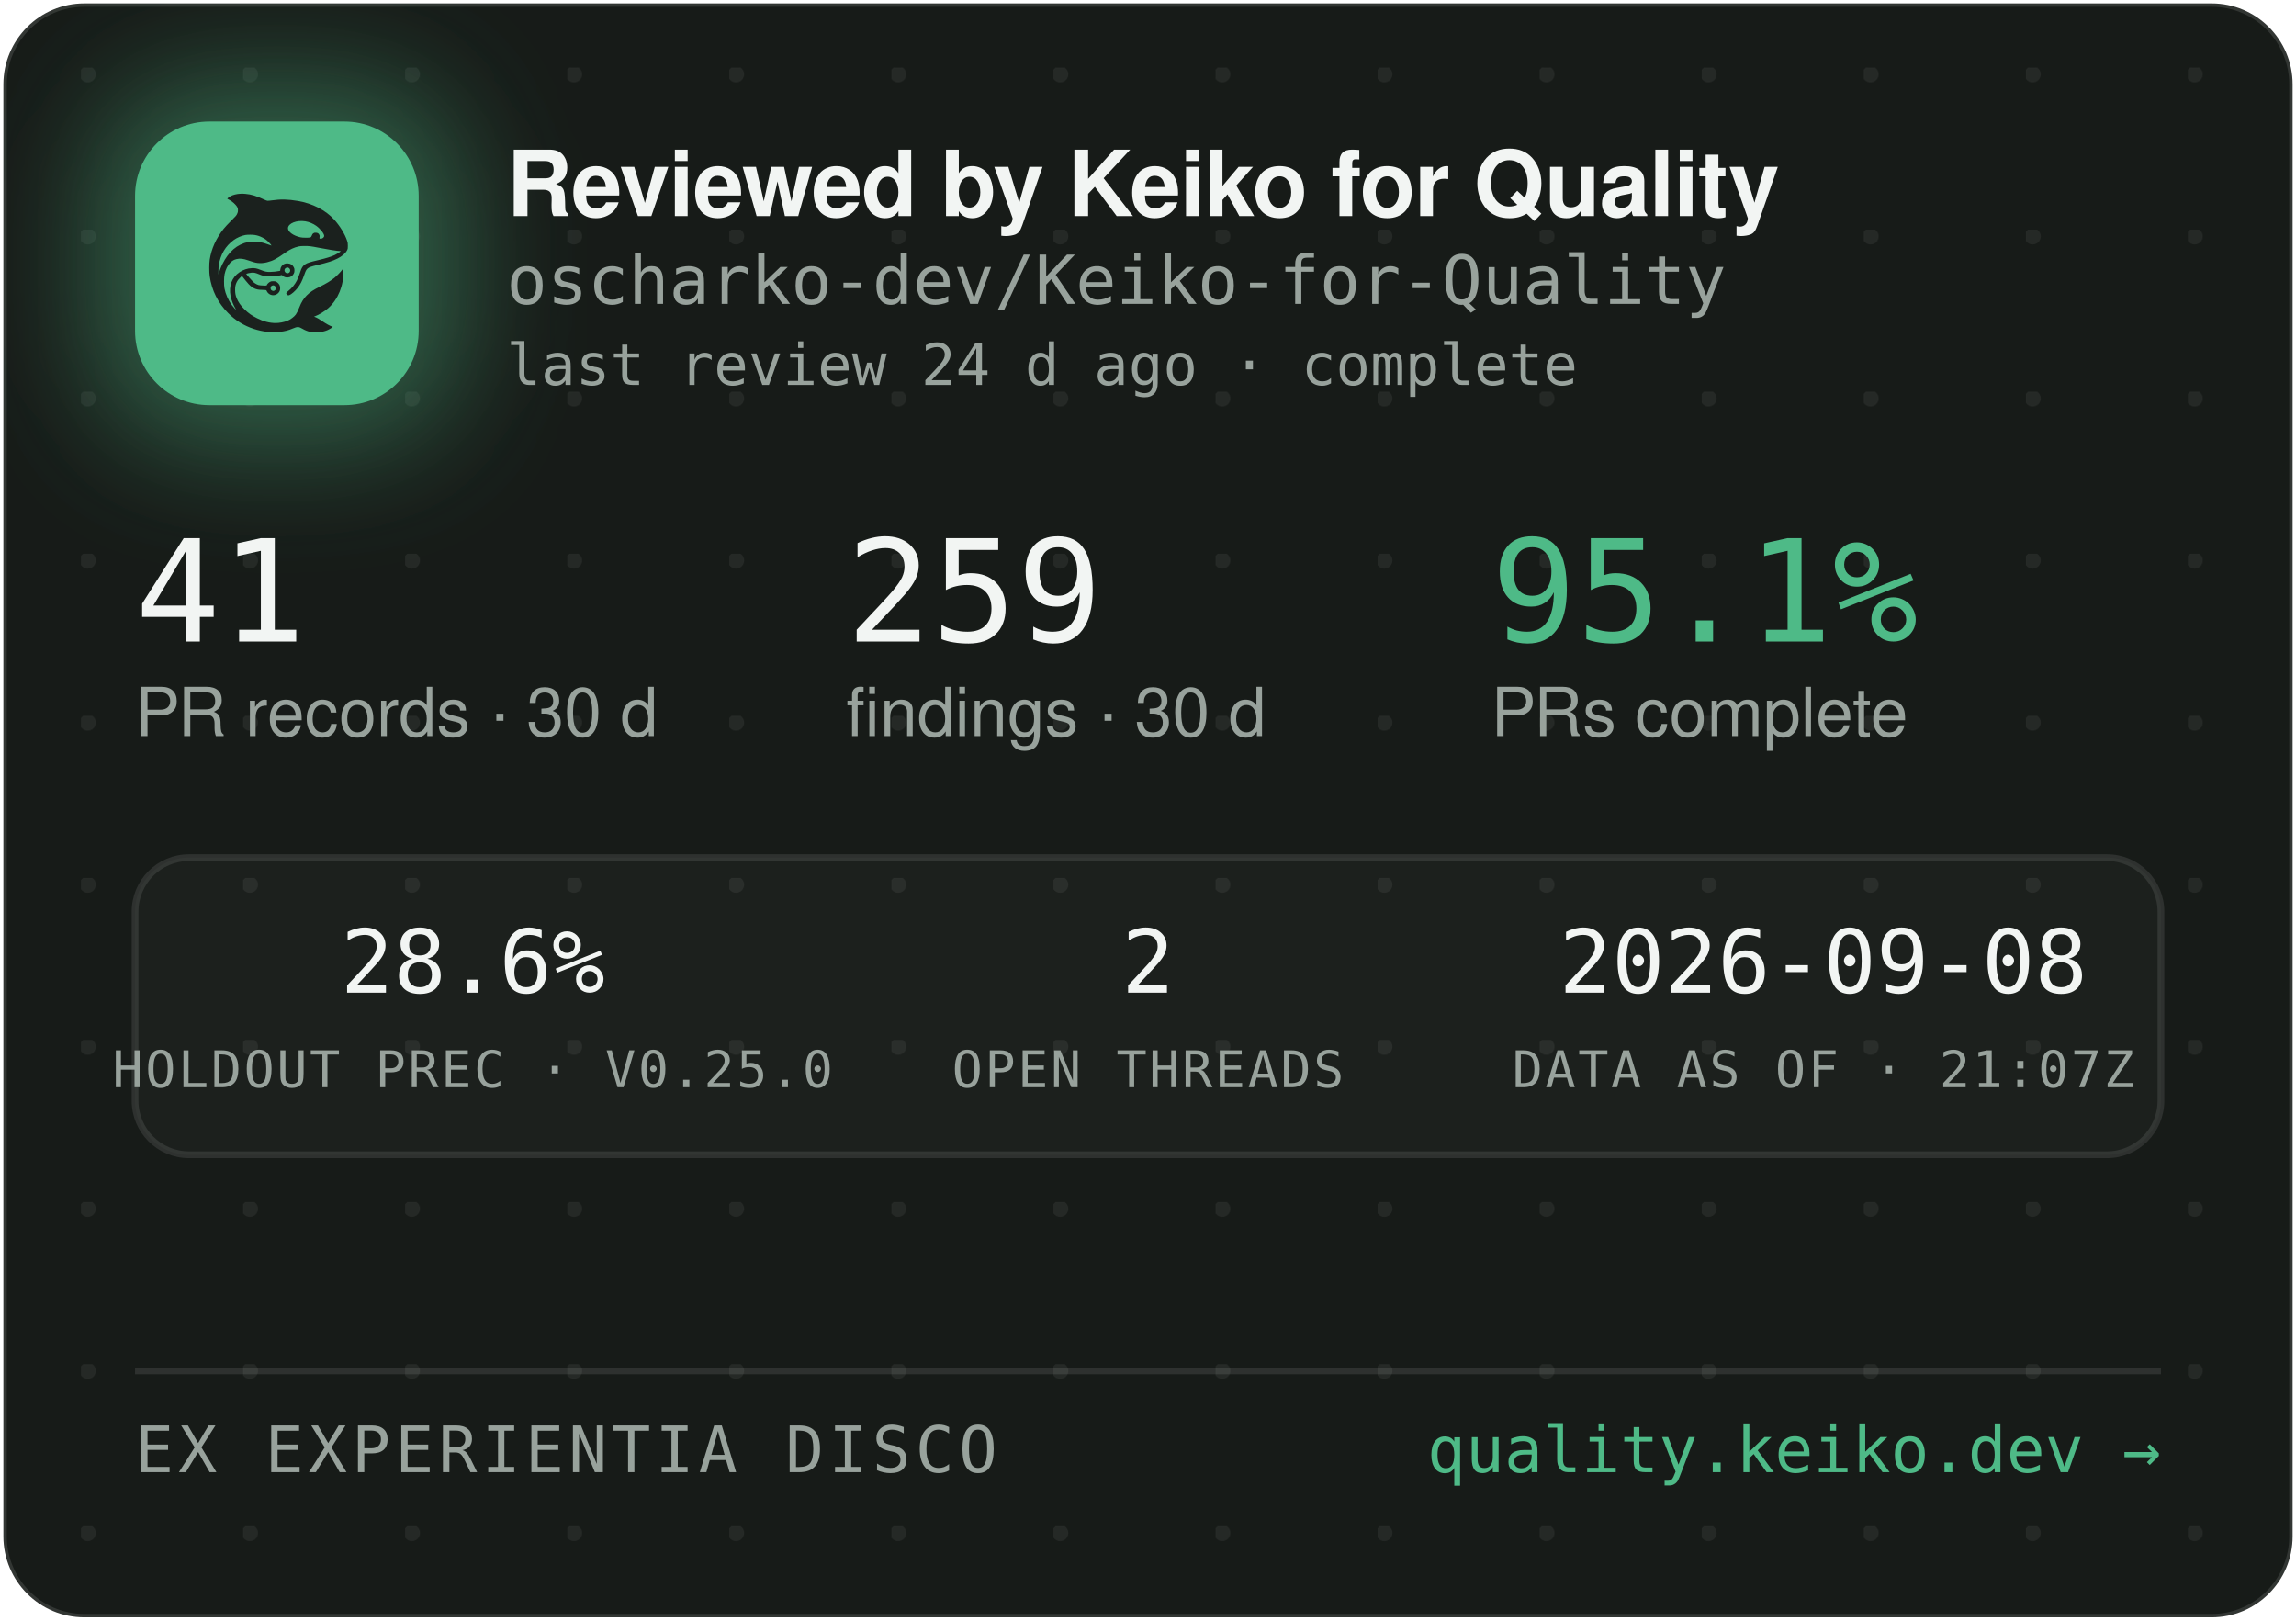
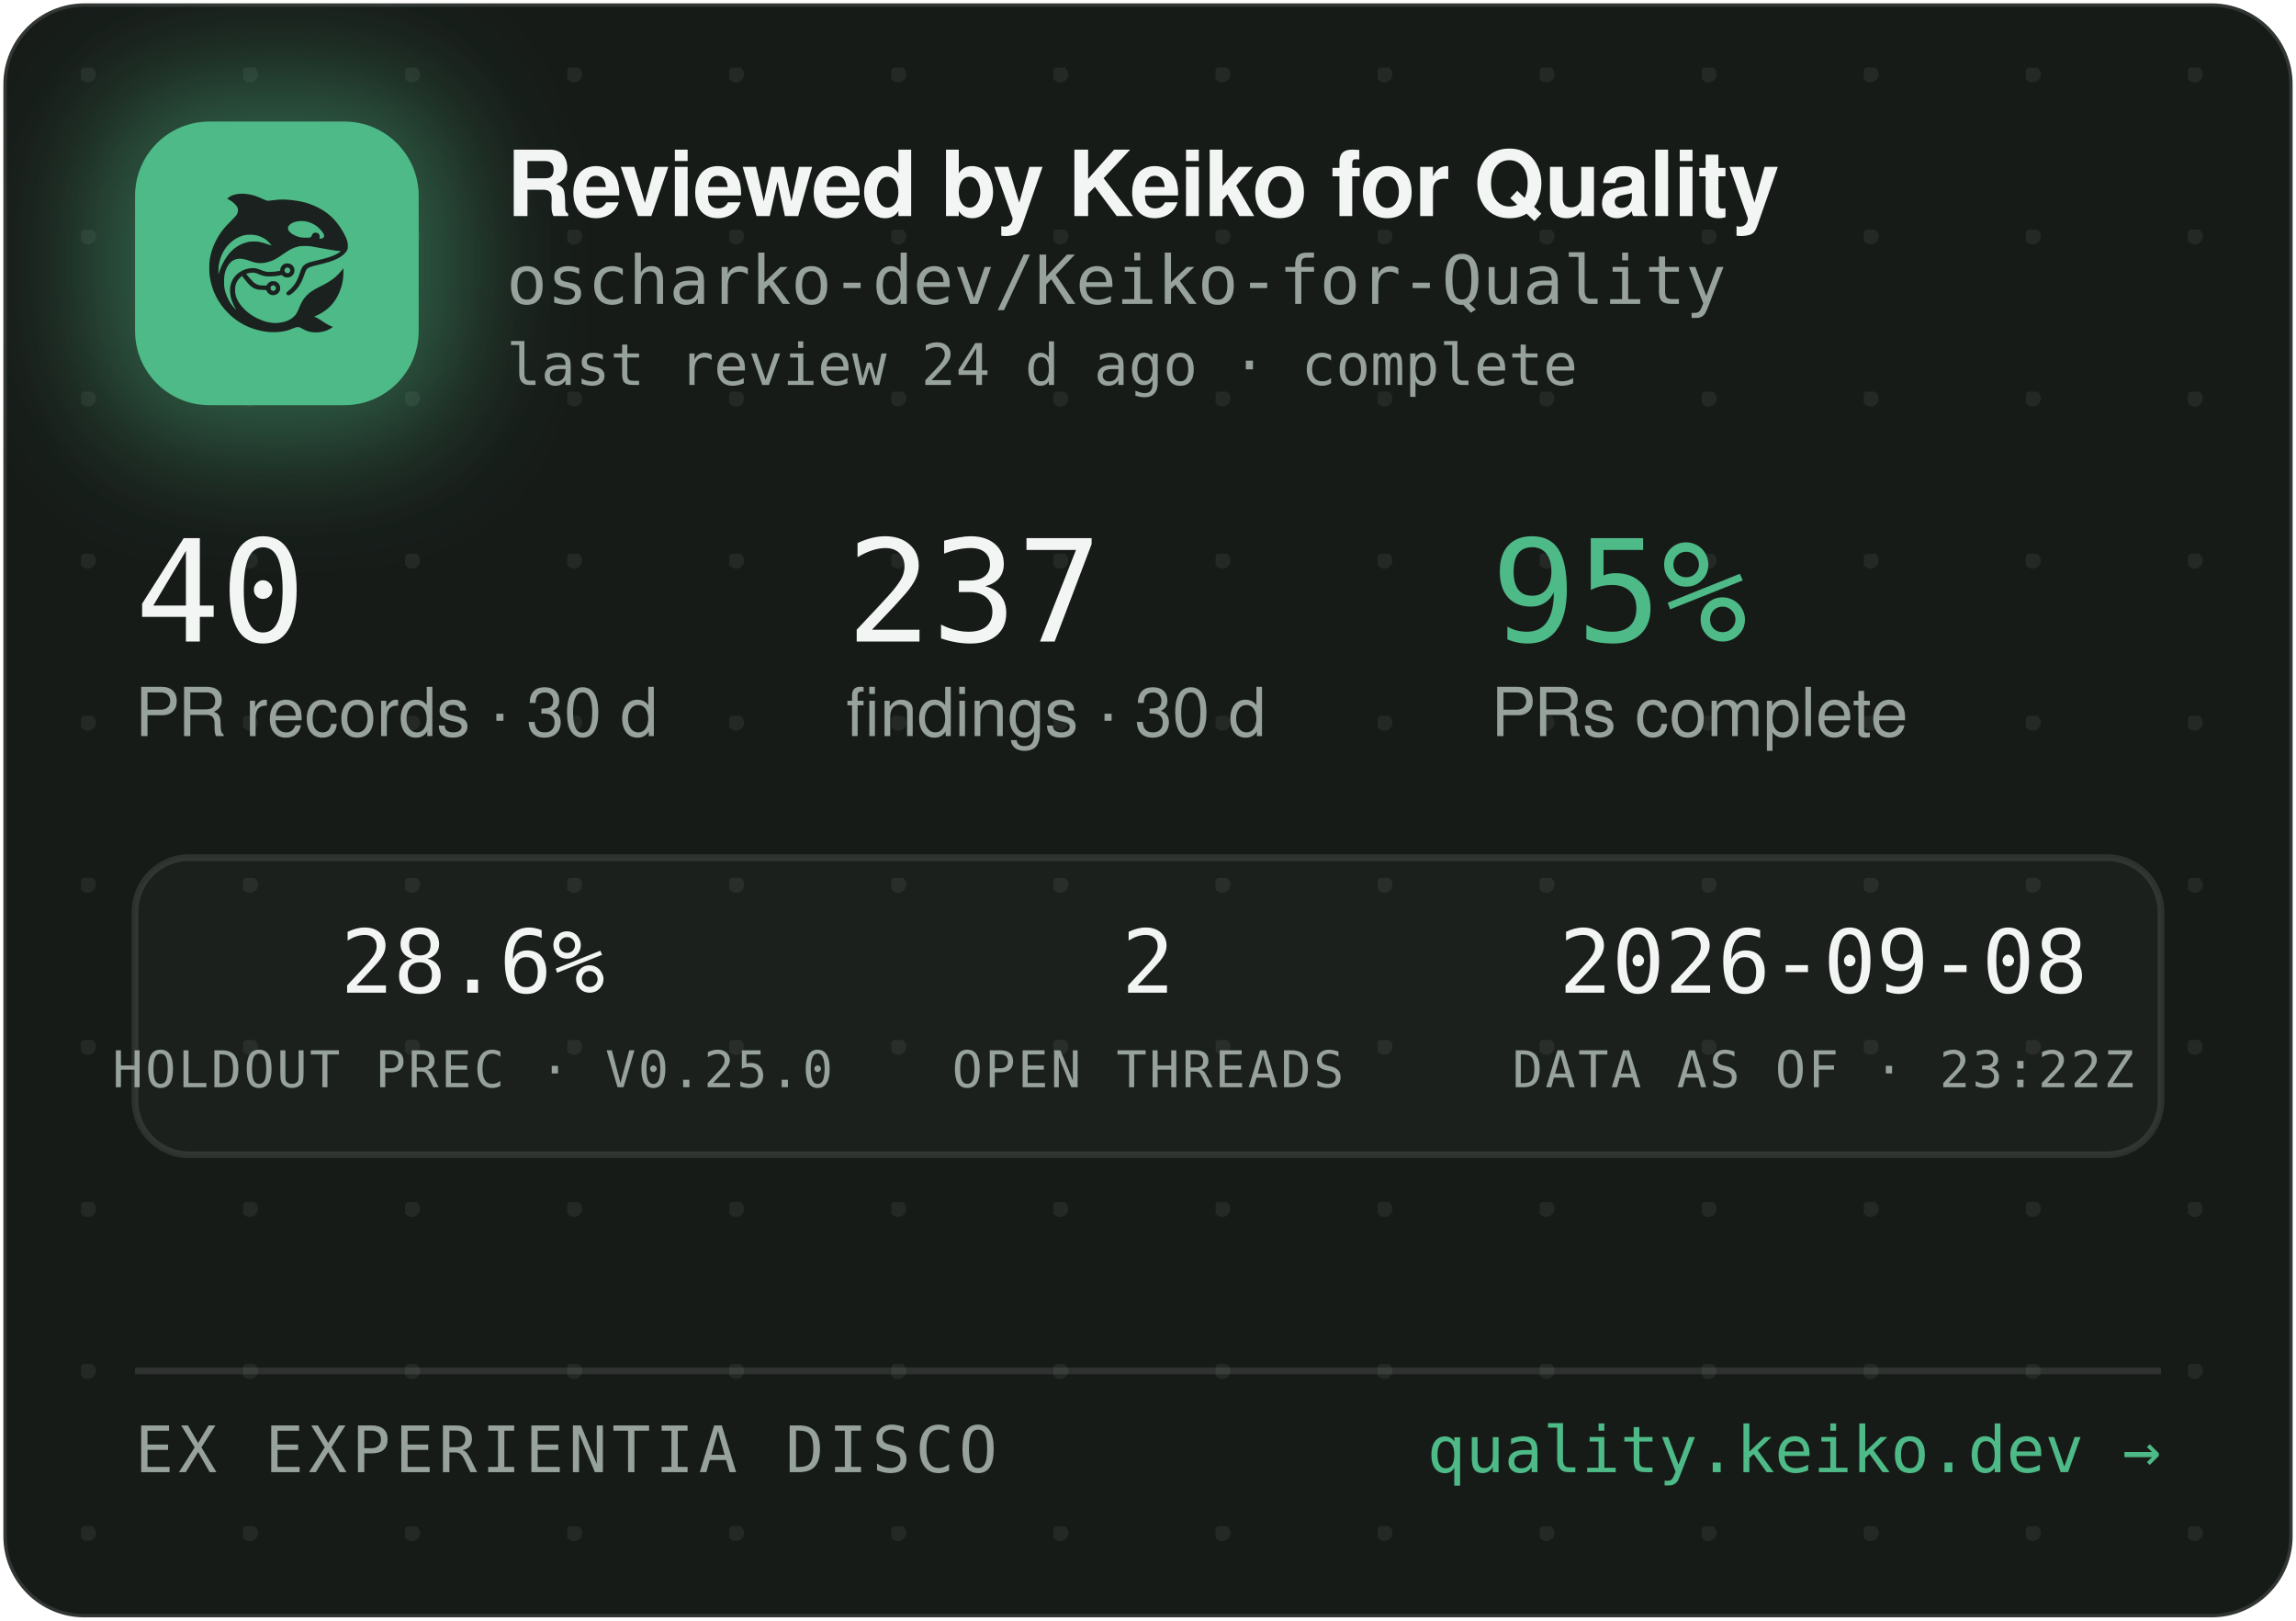
<svg xmlns="http://www.w3.org/2000/svg" width="340" height="240" viewBox="0 0 340 240" role="img" aria-label="Reviewed by Keiko for Quality — oscharko-dev/Keiko-for-Quality">
  <defs>
    <pattern id="dots" width="24" height="24" patternUnits="userSpaceOnUse" x="12" y="10">
      <circle cx="1" cy="1" r="1.2" fill="rgba(233,237,235,0.07)" />
    </pattern>
    <filter id="glow" x="-60%" y="-60%" width="220%" height="220%">
      <feGaussianBlur stdDeviation="9" />
    </filter>
    <clipPath id="card">
      <rect x="0.5" y="0.5" width="339" height="239" rx="12" />
    </clipPath>
  </defs>
  <rect x="0.5" y="0.5" width="339" height="239" rx="12" fill="#171B18" stroke="rgba(255,255,255,0.12)" />
  <rect x="0.5" y="0.5" width="339" height="239" rx="12" fill="url(#dots)" />
  <g clip-path="url(#card)">
    <rect x="14" y="12" width="54" height="54" rx="16" fill="rgba(78,186,135,0.45)" filter="url(#glow)" />
    <rect x="20" y="18" width="42" height="42" rx="11" fill="#4EBA87" />
    <g transform="translate(24,22) scale(0.03320312)">
      <g transform="translate(1024 0) scale(-1 1)">
        <g transform="translate(1024, 1024) scale(-0.1, -0.1)" fill="#1B211E" stroke="none">
          <path d="M3465 8223 c-144 -8 -314 -52 -408 -105 -69 -39 -146 -99 -146 -113 0 -5 30 -24 68 -42 146 -70 323 -229 377 -340 25 -49 29 -70 29 -138 -1 -72 -5 -88 -39 -160 -36 -75 -54 -95 -265 -305 -134 -132 -270 -279 -331 -355 -339 -425 -552 -896 -626 -1390 -25 -165 -25 -549 0 -720 92 -645 368 -1196 826 -1655 322 -324 710 -562 1145 -704 389 -126 793 -172 1155 -130 235 27 377 63 579 149 205 87 268 86 423 -7 102 -62 231 -115 335 -138 247 -56 562 -26 794 74 92 40 244 136 232 146 -4 3 -26 12 -48 19 -86 28 -246 116 -385 211 -162 112 -284 182 -357 207 l-48 17 40 15 c185 70 436 223 595 363 438 386 695 1014 678 1663 l-3 120 -50 -70 c-64 -90 -248 -280 -350 -362 -171 -136 -366 -255 -645 -391 -288 -140 -442 -243 -590 -391 -136 -137 -247 -316 -325 -526 -47 -127 -114 -262 -160 -326 -79 -107 -237 -224 -384 -283 -136 -55 -355 -96 -514 -96 -274 0 -548 71 -832 215 -242 123 -375 216 -553 389 -175 171 -287 332 -361 517 -44 114 -63 216 -63 359 0 152 17 233 74 350 35 70 59 102 136 179 l95 94 21 -29 c55 -75 219 -277 277 -338 171 -183 337 -256 582 -256 56 0 126 -3 155 -7 53 -6 54 -7 76 -57 30 -66 97 -128 172 -156 151 -57 318 11 395 160 33 62 34 193 3 261 -30 64 -88 125 -148 157 -44 23 -63 27 -141 27 -78 0 -97 -4 -140 -27 -58 -30 -131 -105 -141 -142 -6 -25 -8 -26 -93 -26 -47 0 -131 5 -186 10 -87 8 -111 15 -182 51 -45 22 -109 66 -143 96 -59 53 -326 361 -319 367 14 11 179 47 241 52 102 9 177 -7 318 -66 158 -66 243 -89 357 -99 157 -12 413 5 582 40 l93 19 44 -39 c59 -52 135 -75 228 -69 117 8 212 72 262 176 23 47 28 71 28 138 0 70 -4 89 -29 138 -55 110 -145 167 -270 174 -65 3 -91 0 -137 -18 -107 -40 -183 -140 -195 -257 l-6 -52 -51 -11 c-104 -23 -285 -41 -411 -42 -149 -1 -211 12 -402 88 -186 74 -256 88 -403 81 -193 -8 -377 -70 -546 -182 -342 -228 -485 -611 -399 -1064 30 -157 119 -388 209 -541 20 -35 35 -64 33 -66 -8 -8 -111 108 -190 214 -154 206 -278 489 -324 737 -28 154 -25 492 6 635 46 216 133 391 256 514 82 82 161 128 271 156 152 39 300 23 529 -57 217 -76 308 -101 410 -114 137 -17 284 -7 426 30 272 70 414 145 809 425 217 153 399 238 610 283 64 14 129 18 265 18 197 0 269 -9 615 -76 461 -89 843 -149 952 -149 41 0 41 0 23 -20 -28 -31 -169 -119 -254 -158 -167 -77 -388 -145 -716 -222 -399 -93 -508 -128 -608 -194 -102 -68 -160 -160 -217 -346 -35 -115 -102 -286 -149 -378 -85 -168 -227 -341 -377 -458 -105 -82 -115 -107 -69 -162 29 -34 65 -44 109 -29 86 29 261 181 371 322 126 162 201 309 295 581 61 176 90 232 145 283 62 57 163 93 470 165 439 104 640 169 863 278 206 100 368 240 434 375 32 67 33 71 33 198 -1 120 -3 138 -34 229 -98 294 -319 655 -573 936 -381 421 -968 723 -1618 834 -448 76 -767 83 -1169 25 -80 -12 -165 -19 -190 -17 -26 3 -90 26 -146 53 -343 162 -576 233 -842 255 -114 9 -141 10 -248 3z m2926 -1227 c164 -27 346 -102 485 -202 181 -129 354 -348 354 -448 0 -64 -75 -126 -154 -126 -60 0 -63 4 -52 70 8 50 7 65 -9 100 -29 64 -74 93 -151 98 -54 4 -70 1 -107 -21 -42 -25 -61 -52 -91 -129 -25 -64 -55 -73 -246 -73 -121 0 -187 5 -248 18 -318 70 -556 242 -556 402 0 218 388 374 775 311z m-2249 -611 c119 -21 208 -50 321 -106 114 -56 177 -100 266 -184 67 -63 157 -173 148 -181 -2 -3 -61 18 -130 45 -131 52 -298 100 -427 122 -113 20 -367 17 -470 -4 -502 -106 -885 -433 -1160 -992 -70 -142 -160 -379 -160 -424 0 -9 -5 -23 -11 -31 -13 -19 -5 316 10 410 80 482 295 846 661 1117 145 107 350 197 522 228 100 18 326 18 430 0z m1485 -1456 c95 -36 119 -159 42 -223 -78 -66 -209 -1 -209 104 0 60 33 100 99 121 36 10 36 10 68 -2z m-591 -822 c29 -26 37 -42 40 -77 6 -54 -9 -86 -55 -117 -41 -28 -70 -29 -119 -4 -44 22 -62 55 -62 112 0 51 13 75 53 99 50 31 101 26 143 -13z" />
        </g>
      </g>
    </g>
    <text x="75" y="32" font-family="-apple-system,'Segoe UI',Helvetica,Arial,sans-serif" font-size="13.5" font-weight="650" letter-spacing="-0.14" fill="#F2F5F3">Reviewed by Keiko for Quality</text>
    <text x="75" y="45" font-family="'JetBrains Mono',SFMono-Regular,Consolas,Menlo,monospace" font-size="10" fill="#98A29C">oscharko-dev/Keiko-for-Quality</text>
    <text x="75" y="57" font-family="'JetBrains Mono',SFMono-Regular,Consolas,Menlo,monospace" font-size="8.5" fill="#98A29C">last review 24 d ago · complete</text>
-     <text x="20" y="95" font-family="'JetBrains Mono',SFMono-Regular,Consolas,Menlo,monospace" font-size="21" fill="#F2F5F3">41</text>
+     <text x="20" y="95" font-family="'JetBrains Mono',SFMono-Regular,Consolas,Menlo,monospace" font-size="21" fill="#F2F5F3">40</text>
    <text x="20" y="109" font-family="-apple-system,'Segoe UI',Helvetica,Arial,sans-serif" font-size="10" fill="#98A29C">PR records · 30 d</text>
-     <text x="125.3" y="95" font-family="'JetBrains Mono',SFMono-Regular,Consolas,Menlo,monospace" font-size="21" fill="#F2F5F3">259</text>
+     <text x="125.3" y="95" font-family="'JetBrains Mono',SFMono-Regular,Consolas,Menlo,monospace" font-size="21" fill="#F2F5F3">237</text>
    <text x="125.3" y="109" font-family="-apple-system,'Segoe UI',Helvetica,Arial,sans-serif" font-size="10" fill="#98A29C">findings · 30 d</text>
-     <text x="220.8" y="95" font-family="'JetBrains Mono',SFMono-Regular,Consolas,Menlo,monospace" font-size="21" fill="#4EBA87">95.1%</text>
+     <text x="220.8" y="95" font-family="'JetBrains Mono',SFMono-Regular,Consolas,Menlo,monospace" font-size="21" fill="#4EBA87">95%</text>
    <text x="220.8" y="109" font-family="-apple-system,'Segoe UI',Helvetica,Arial,sans-serif" font-size="10" fill="#98A29C">PRs complete</text>
    <rect x="20" y="127" width="300" height="44" rx="8" fill="rgba(255,255,255,0.025)" stroke="rgba(255,255,255,0.1)" />
    <text x="70" y="147" text-anchor="middle" font-family="'JetBrains Mono',SFMono-Regular,Consolas,Menlo,monospace" font-size="13" fill="#F2F5F3">28.6%</text>
    <text x="70" y="161" text-anchor="middle" font-family="'JetBrains Mono',SFMono-Regular,Consolas,Menlo,monospace" font-size="7.5" letter-spacing="0.35" fill="#98A29C">HOLDOUT PREC · V0.25.0</text>
    <text x="170" y="147" text-anchor="middle" font-family="'JetBrains Mono',SFMono-Regular,Consolas,Menlo,monospace" font-size="13" fill="#F2F5F3">2</text>
    <text x="170" y="161" text-anchor="middle" font-family="'JetBrains Mono',SFMono-Regular,Consolas,Menlo,monospace" font-size="7.5" letter-spacing="0.35" fill="#98A29C">OPEN THREADS</text>
    <text x="270" y="147" text-anchor="middle" font-family="'JetBrains Mono',SFMono-Regular,Consolas,Menlo,monospace" font-size="13" fill="#F2F5F3">2026-09-08</text>
-     <text x="270" y="161" text-anchor="middle" font-family="'JetBrains Mono',SFMono-Regular,Consolas,Menlo,monospace" font-size="7.5" letter-spacing="0.35" fill="#98A29C">DATA AS OF · 21:07Z</text>
+     <text x="270" y="161" text-anchor="middle" font-family="'JetBrains Mono',SFMono-Regular,Consolas,Menlo,monospace" font-size="7.5" letter-spacing="0.35" fill="#98A29C">DATA AS OF · 23:22Z</text>
    <line x1="20" y1="203" x2="320" y2="203" stroke="rgba(255,255,255,0.1)" />
    <text x="20" y="218" font-family="'JetBrains Mono',SFMono-Regular,Consolas,Menlo,monospace" font-size="9.5" letter-spacing="0.7" fill="#98A29C">EX EXPERIENTIA DISCO</text>
    <text x="320" y="218" text-anchor="end" font-family="'JetBrains Mono',SFMono-Regular,Consolas,Menlo,monospace" font-size="9.5" fill="#4EBA87">quality.keiko.dev →</text>
  </g>
</svg>
